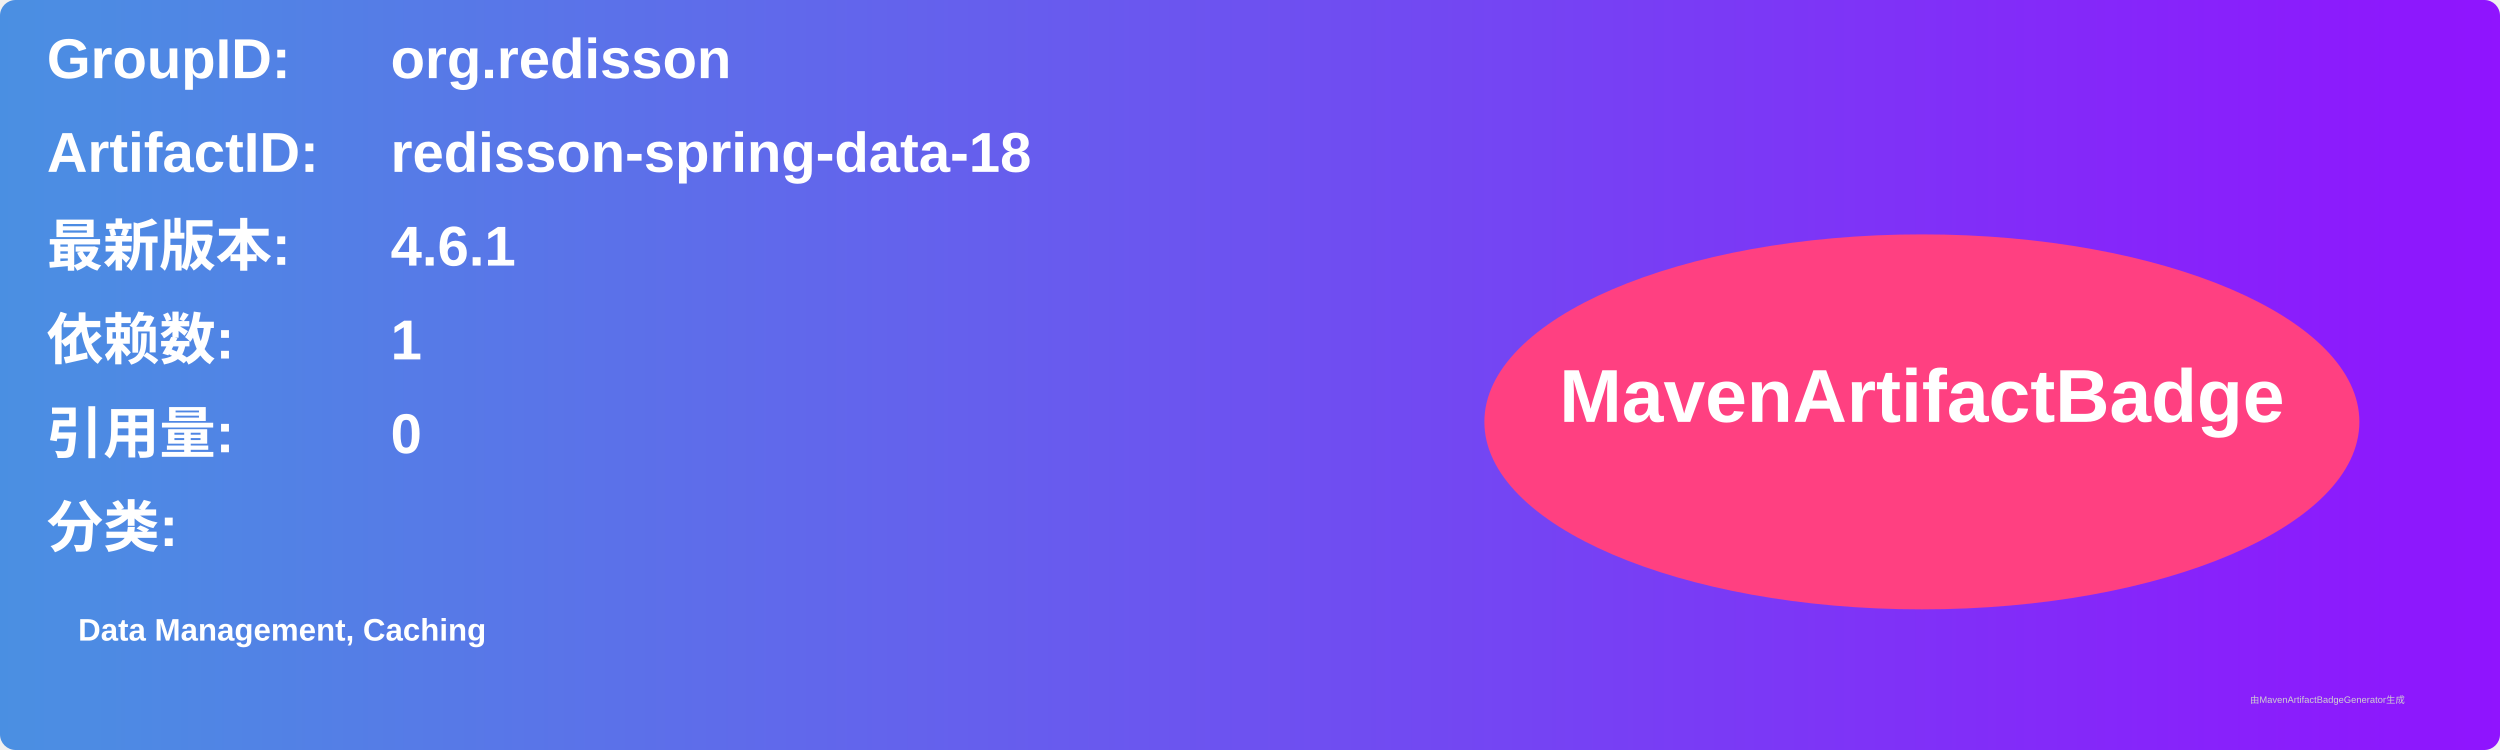
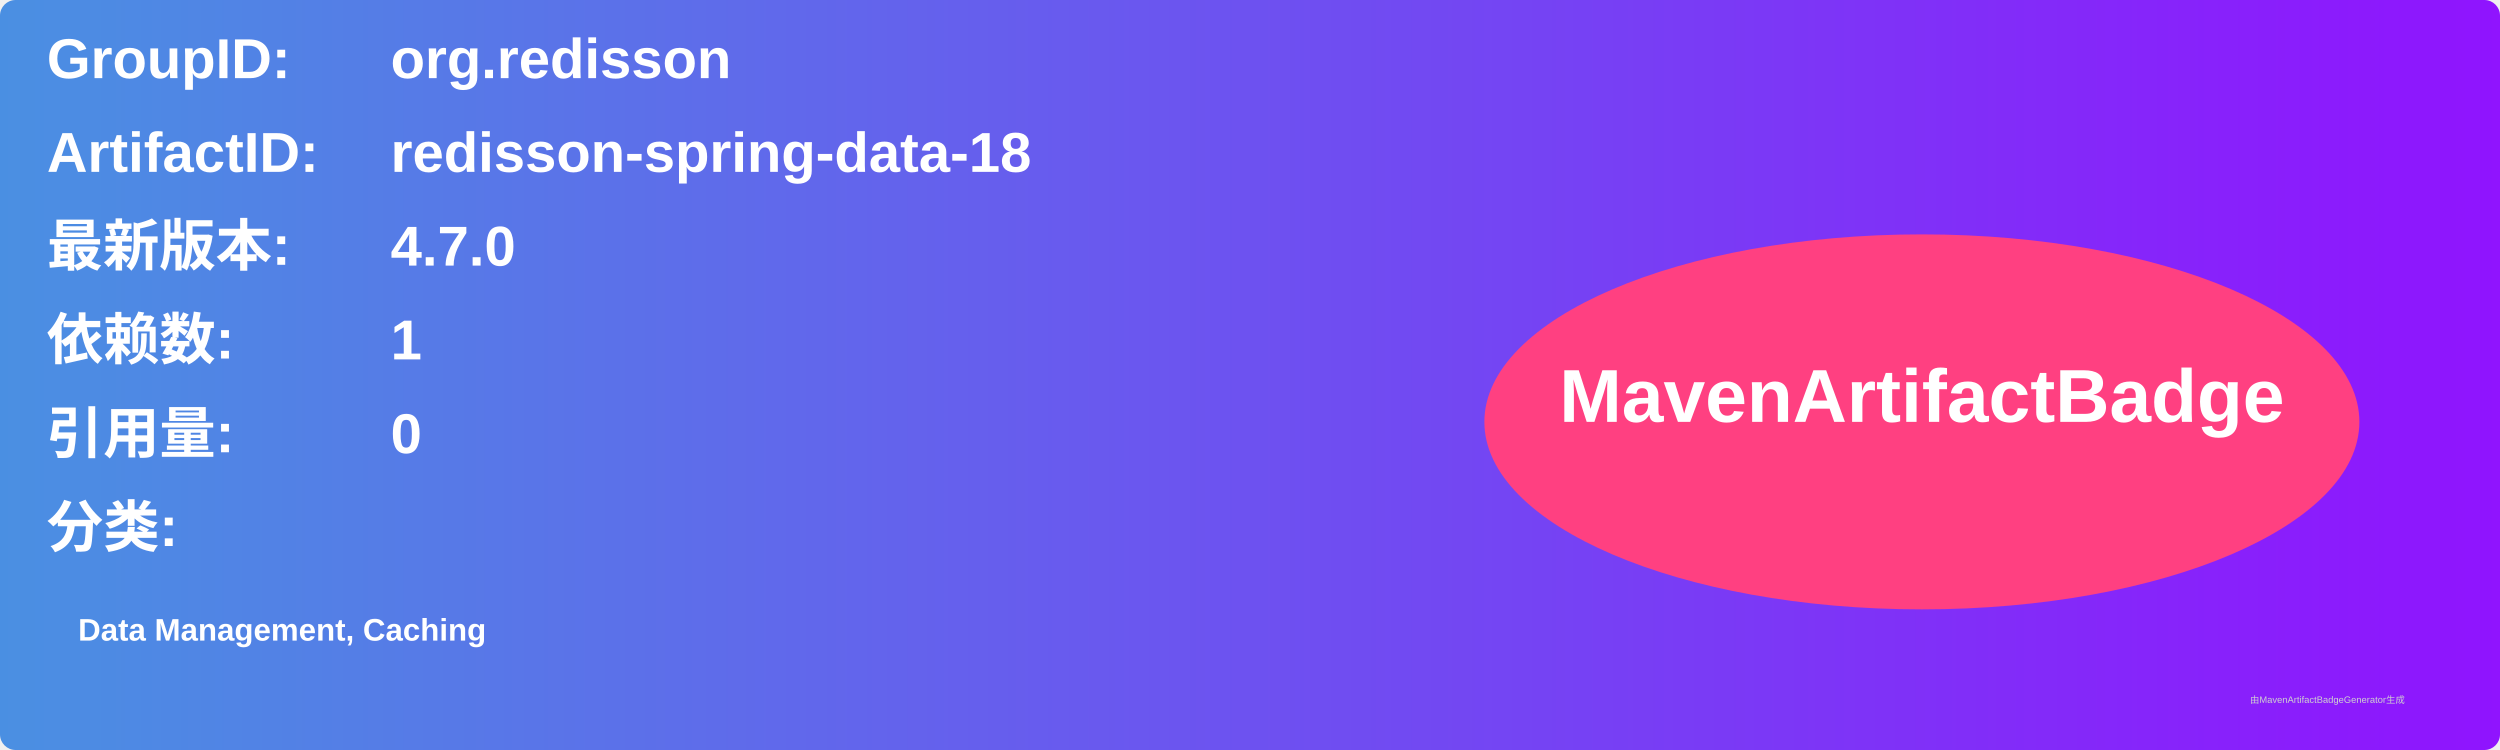
<svg xmlns="http://www.w3.org/2000/svg" width="800" height="240" viewBox="0 0 800 240">
  <linearGradient id="grad" x1="0%" y1="0%" x2="100%" y2="0%">
    <stop offset="0%" stop-color="#4a90e2" />
    <stop offset="100%" stop-color="#9013fe" />
  </linearGradient>
  <rect width="100%" height="100%" rx="5" ry="5" fill="url(#grad)" />
  <g transform="translate(15, 15)">
    <text x="0" y="10" font-family="Arial" font-size="18" fill="white" font-weight="bold" width="260">GroupID:</text>
    <text x="110" y="10" font-family="Arial" font-size="18" fill="white" font-weight="bold" width="460">org.redisson</text>
    <text x="0" y="40" font-family="Arial" font-size="18" fill="white" font-weight="bold" width="260">ArtifactID:</text>
    <text x="110" y="40" font-family="Arial" font-size="18" fill="white" font-weight="bold" width="460">redisson-spring-data-18</text>
    <text x="0" y="70" font-family="Arial" font-size="18" fill="white" font-weight="bold">最新版本:</text>
    <text x="110" y="70" font-family="Arial" font-size="18" fill="white" font-weight="bold">
-       <tspan font-weight="bold">4.6.1</tspan>
+       <tspan font-weight="bold">4.7.0</tspan>
    </text>
    <text x="0" y="100" font-family="Arial" font-size="18" fill="white" font-weight="bold">依赖数: </text>
    <text x="110" y="100" font-family="Arial" font-size="18" fill="white">
      <tspan font-weight="bold">1</tspan>
    </text>
    <text x="0" y="130" font-family="Arial" font-size="18" fill="white" font-weight="bold">引用量: </text>
    <text x="110" y="130" font-family="Arial" font-size="18" fill="white">
      <tspan font-weight="bold">0</tspan>
    </text>
    <text x="0" y="160" font-family="Arial" font-size="18" fill="white" font-weight="bold">分类:</text>
    <text x="10" y="190" font-family="Arial" font-size="10" fill="white">
      <tspan font-weight="bold">Data Management, Caching</tspan>
    </text>
    <ellipse cx="600" cy="120" rx="140" ry="60" fill="#ff4081" />
    <text x="600" y="120" text-anchor="middle" font-family="Arial" font-size="24" fill="white" font-weight="bold">MavenArtifactBadge</text>
  </g>
  <text x="720" y="225" font-family="Arial" font-size="3" fill="#d0d0d0">由MavenArtifactBadgeGenerator生成</text>
</svg>
